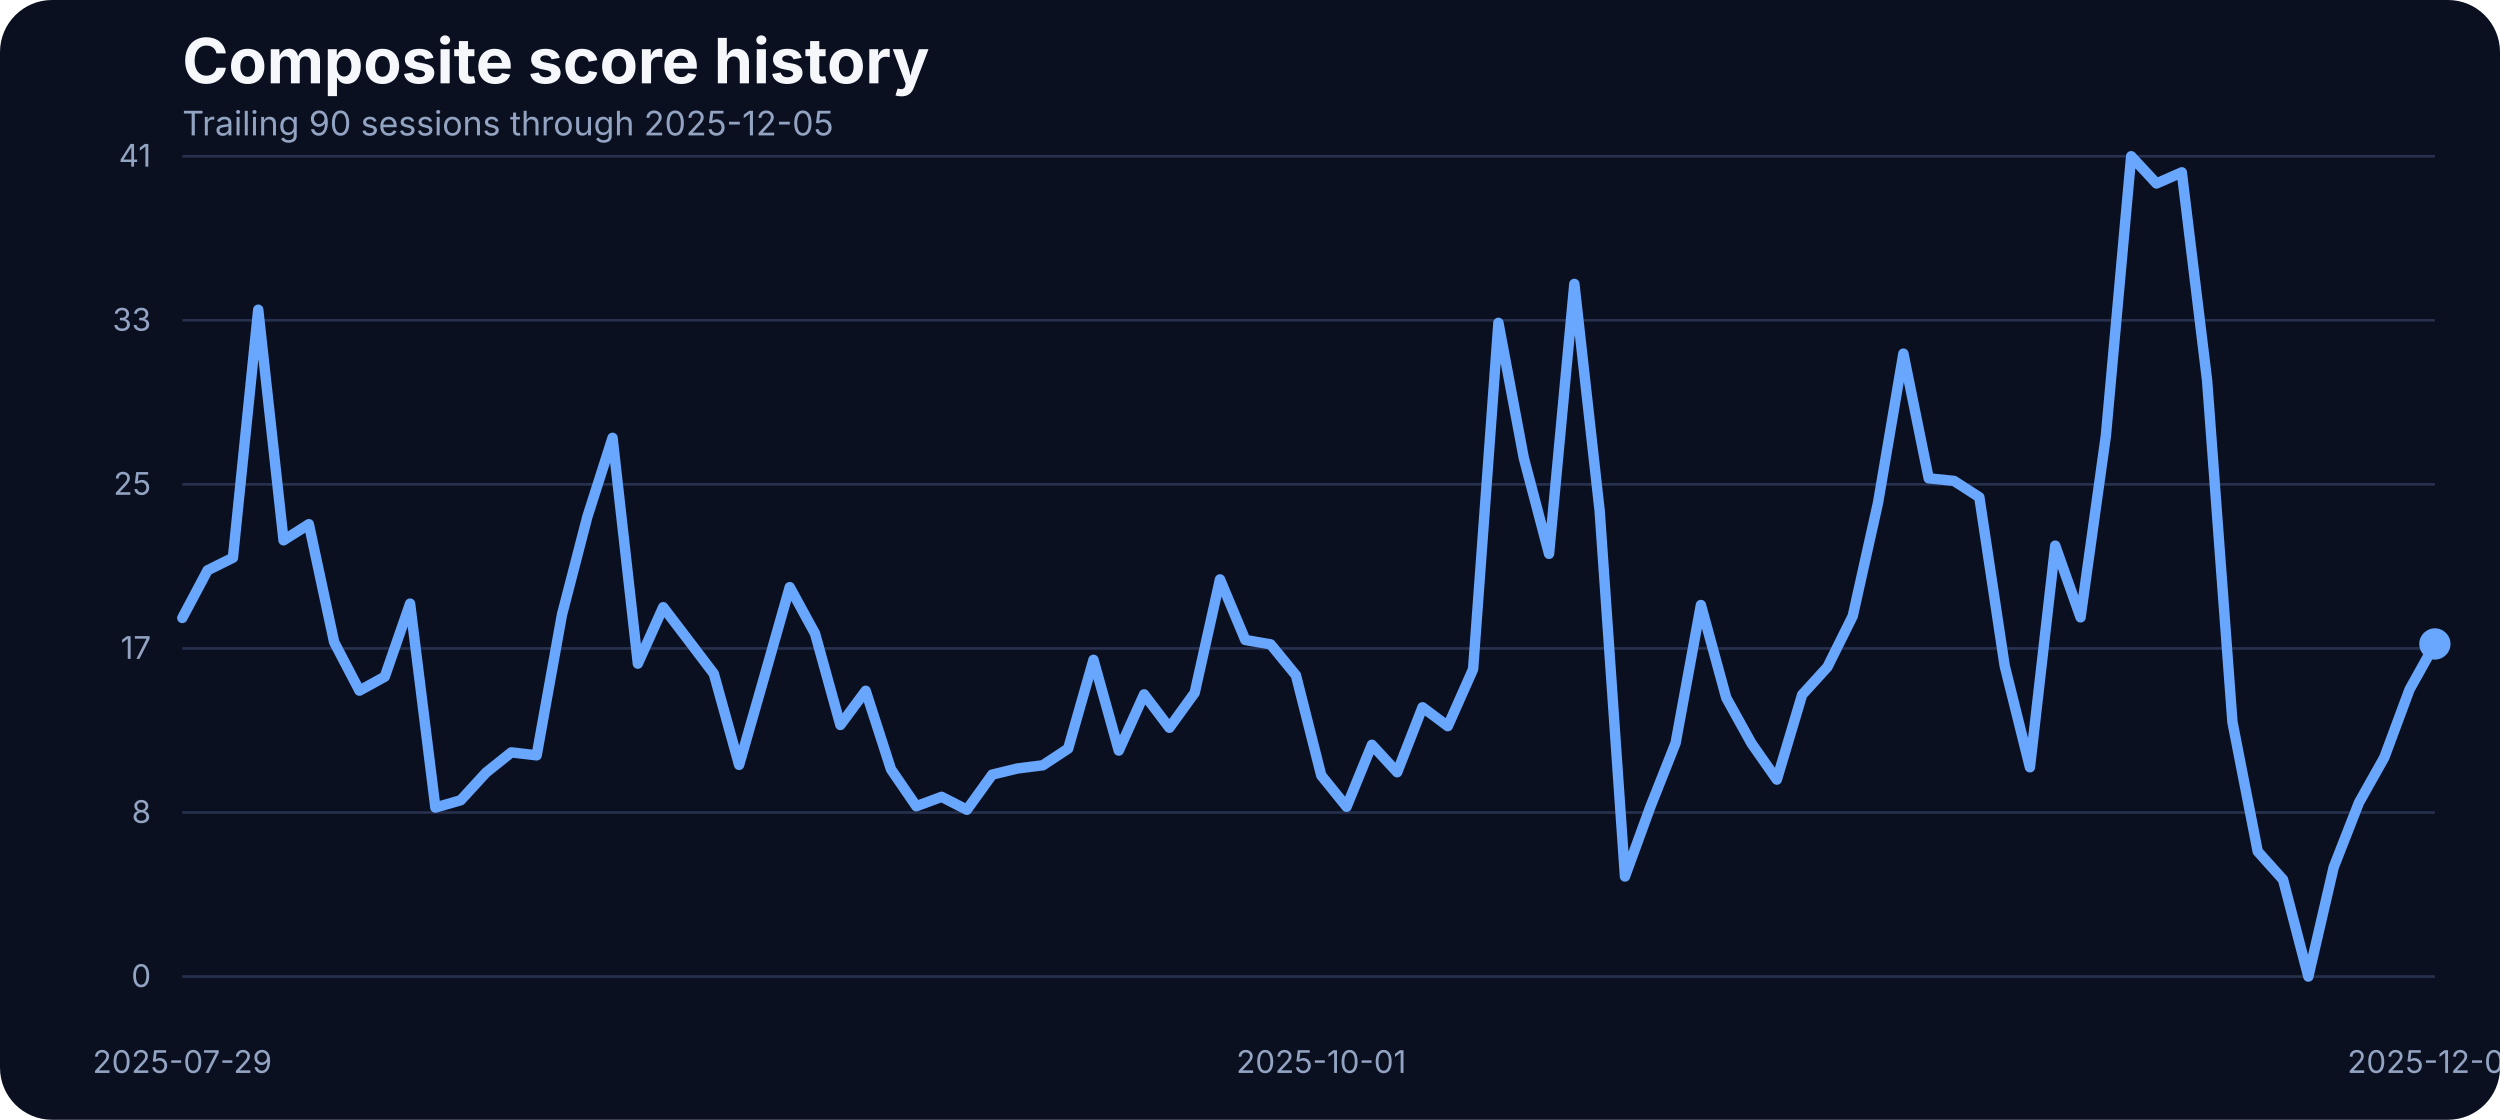
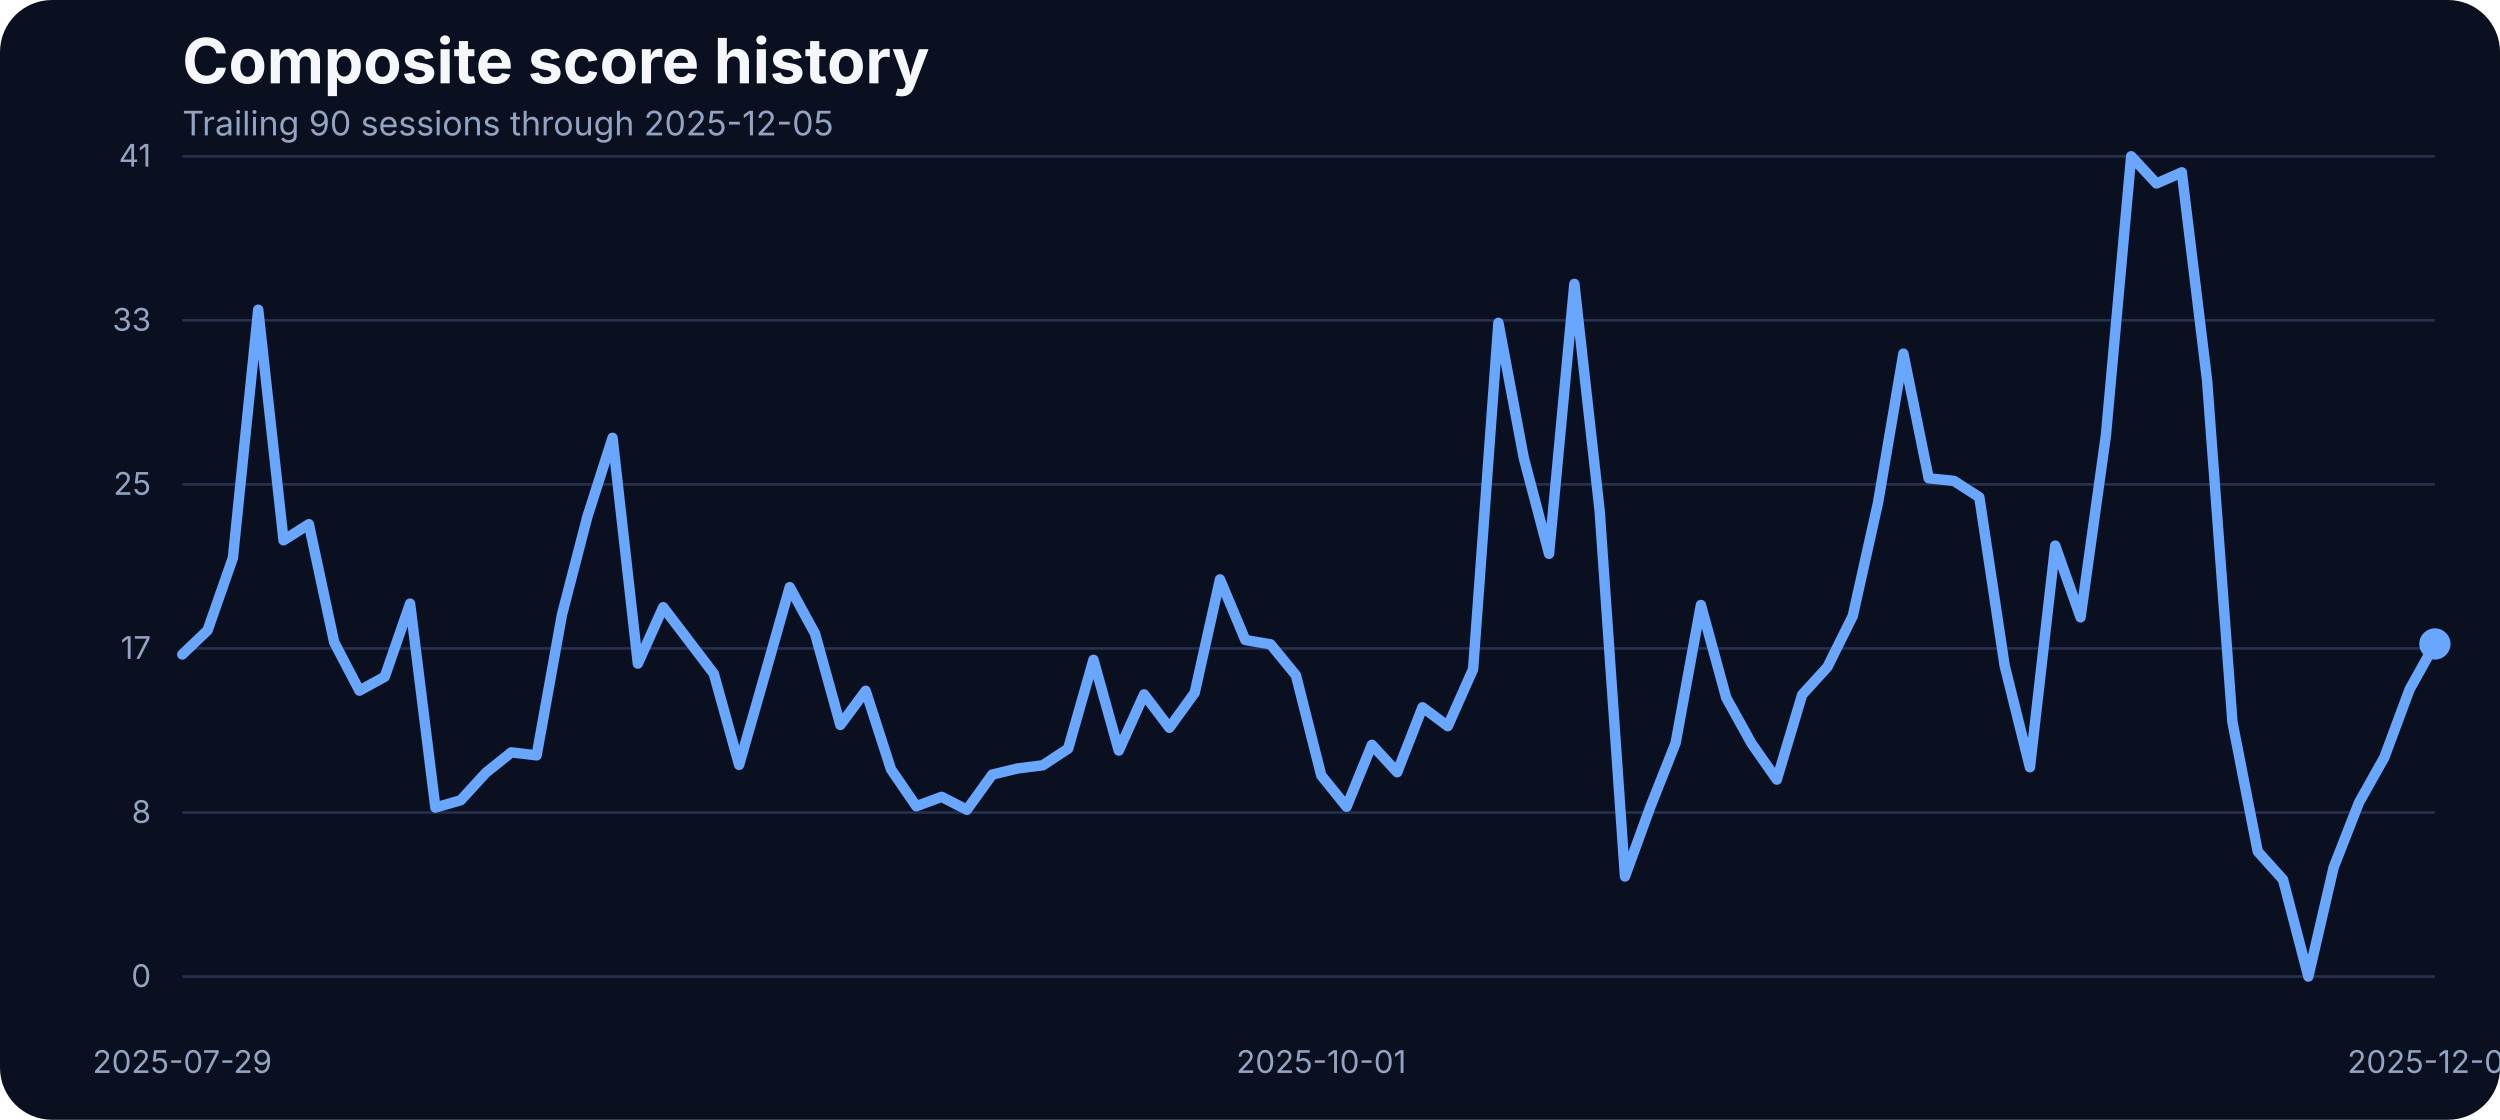
<svg xmlns="http://www.w3.org/2000/svg" width="960" height="430" viewBox="0 0 960 430" role="img" aria-label="Composite score history">
  <rect width="100%" height="100%" fill="#0b1020" rx="20" />
  <text x="70" y="32" fill="#f5f7fb" font-family="Inter, Arial, sans-serif" font-size="24" font-weight="700">Composite score history</text>
  <text x="70" y="52" fill="#93a4c3" font-family="Inter, Arial, sans-serif" font-size="13">Trailing 90 sessions through 2025-12-05</text>
  <line x1="70" x2="935" y1="375.00" y2="375.00" stroke="#27314e" stroke-width="1" />
  <text x="58" y="379.00" text-anchor="end" fill="#93a4c3" font-family="Inter, Arial, sans-serif" font-size="12">0</text>
  <line x1="70" x2="935" y1="312.00" y2="312.00" stroke="#27314e" stroke-width="1" />
  <text x="58" y="316.00" text-anchor="end" fill="#93a4c3" font-family="Inter, Arial, sans-serif" font-size="12">8</text>
  <line x1="70" x2="935" y1="249.00" y2="249.00" stroke="#27314e" stroke-width="1" />
  <text x="58" y="253.00" text-anchor="end" fill="#93a4c3" font-family="Inter, Arial, sans-serif" font-size="12">17</text>
  <line x1="70" x2="935" y1="186.00" y2="186.00" stroke="#27314e" stroke-width="1" />
  <text x="58" y="190.00" text-anchor="end" fill="#93a4c3" font-family="Inter, Arial, sans-serif" font-size="12">25</text>
  <line x1="70" x2="935" y1="123.00" y2="123.00" stroke="#27314e" stroke-width="1" />
  <text x="58" y="127.00" text-anchor="end" fill="#93a4c3" font-family="Inter, Arial, sans-serif" font-size="12">33</text>
  <line x1="70" x2="935" y1="60.00" y2="60.00" stroke="#27314e" stroke-width="1" />
  <text x="58" y="64.00" text-anchor="end" fill="#93a4c3" font-family="Inter, Arial, sans-serif" font-size="12">41</text>
  <text x="70.00" y="412" text-anchor="middle" fill="#93a4c3" font-family="Inter, Arial, sans-serif" font-size="12">2025-07-29</text>
  <text x="507.36" y="412" text-anchor="middle" fill="#93a4c3" font-family="Inter, Arial, sans-serif" font-size="12">2025-10-01</text>
  <text x="935.00" y="412" text-anchor="middle" fill="#93a4c3" font-family="Inter, Arial, sans-serif" font-size="12">2025-12-05</text>
-   <path d="M 70.00 237.29 L 79.72 218.99 L 89.44 214.18 L 99.16 118.94 L 108.88 207.47 L 118.60 201.30 L 128.31 246.59 L 138.03 265.20 L 147.75 259.86 L 157.47 231.80 L 167.19 310.11 L 176.91 307.29 L 186.63 296.69 L 196.35 288.91 L 206.07 290.05 L 215.79 236.07 L 225.51 198.55 L 235.22 168.13 L 244.94 254.83 L 254.66 233.17 L 264.38 245.90 L 274.10 258.71 L 283.82 293.71 L 293.54 259.71 L 303.26 225.47 L 312.98 243.31 L 322.70 278.39 L 332.42 265.27 L 342.13 295.39 L 351.85 309.58 L 361.57 305.99 L 371.29 310.95 L 381.01 297.45 L 390.73 295.09 L 400.45 293.87 L 410.17 287.46 L 419.89 253.38 L 429.61 288.22 L 439.33 266.64 L 449.04 279.46 L 458.76 266.03 L 468.48 222.49 L 478.20 245.75 L 487.92 247.43 L 497.64 259.32 L 507.36 297.76 L 517.08 309.80 L 526.80 286.01 L 536.52 296.54 L 546.24 271.60 L 555.96 278.85 L 565.67 256.96 L 575.39 123.98 L 585.11 175.75 L 594.83 212.66 L 604.55 109.03 L 614.27 196.19 L 623.99 336.57 L 633.71 309.88 L 643.43 285.33 L 653.15 232.33 L 662.87 267.94 L 672.58 285.48 L 682.30 299.36 L 692.02 266.80 L 701.74 256.12 L 711.46 236.53 L 721.18 192.98 L 730.90 135.80 L 740.62 183.68 L 750.34 184.67 L 760.06 190.93 L 769.78 255.59 L 779.49 294.63 L 789.21 209.53 L 798.93 237.06 L 808.65 167.36 L 818.37 60.00 L 828.09 70.45 L 837.81 66.18 L 847.53 146.17 L 857.25 277.24 L 866.97 326.96 L 876.69 337.79 L 886.40 375.00 L 896.12 333.06 L 905.84 308.20 L 915.56 290.89 L 925.28 264.74 L 935.00 247.28" fill="none" stroke="#69a7ff" stroke-width="4" stroke-linecap="round" stroke-linejoin="round" />
+   <path d="M 70.00 251.32 L 79.72 242.02 L 89.44 214.18 L 99.16 118.94 L 108.88 207.47 L 118.60 201.30 L 128.31 246.59 L 138.03 265.20 L 147.75 259.86 L 157.47 231.80 L 167.19 310.11 L 176.91 307.29 L 186.63 296.69 L 196.35 288.91 L 206.07 290.05 L 215.79 236.07 L 225.51 198.55 L 235.22 168.13 L 244.94 254.83 L 254.66 233.17 L 264.38 245.90 L 274.10 258.71 L 283.82 293.71 L 293.54 259.71 L 303.26 225.47 L 312.98 243.31 L 322.70 278.39 L 332.42 265.27 L 342.13 295.39 L 351.85 309.58 L 361.57 305.99 L 371.29 310.95 L 381.01 297.45 L 390.73 295.09 L 400.45 293.87 L 410.17 287.46 L 419.89 253.38 L 429.61 288.22 L 439.33 266.64 L 449.04 279.46 L 458.76 266.03 L 468.48 222.49 L 478.20 245.75 L 487.92 247.43 L 497.64 259.32 L 507.36 297.76 L 517.08 309.80 L 526.80 286.01 L 536.52 296.54 L 546.24 271.60 L 555.96 278.85 L 565.67 256.96 L 575.39 123.98 L 585.11 175.75 L 594.83 212.66 L 604.55 109.03 L 614.27 196.19 L 623.99 336.57 L 633.71 309.88 L 643.43 285.33 L 653.15 232.33 L 662.87 267.94 L 672.58 285.48 L 682.30 299.36 L 692.02 266.80 L 701.74 256.12 L 711.46 236.53 L 721.18 192.98 L 730.90 135.80 L 740.62 183.68 L 750.34 184.67 L 760.06 190.93 L 769.78 255.59 L 779.49 294.63 L 789.21 209.53 L 798.93 237.06 L 808.65 167.36 L 818.37 60.00 L 828.09 70.45 L 837.81 66.18 L 847.53 146.17 L 857.25 277.24 L 866.97 326.96 L 876.69 337.79 L 886.40 375.00 L 896.12 333.06 L 905.84 308.20 L 915.56 290.89 L 925.28 264.74 L 935.00 247.28" fill="none" stroke="#69a7ff" stroke-width="4" stroke-linecap="round" stroke-linejoin="round" />
  <circle cx="935.00" cy="247.28" r="6" fill="#69a7ff" />
</svg>
